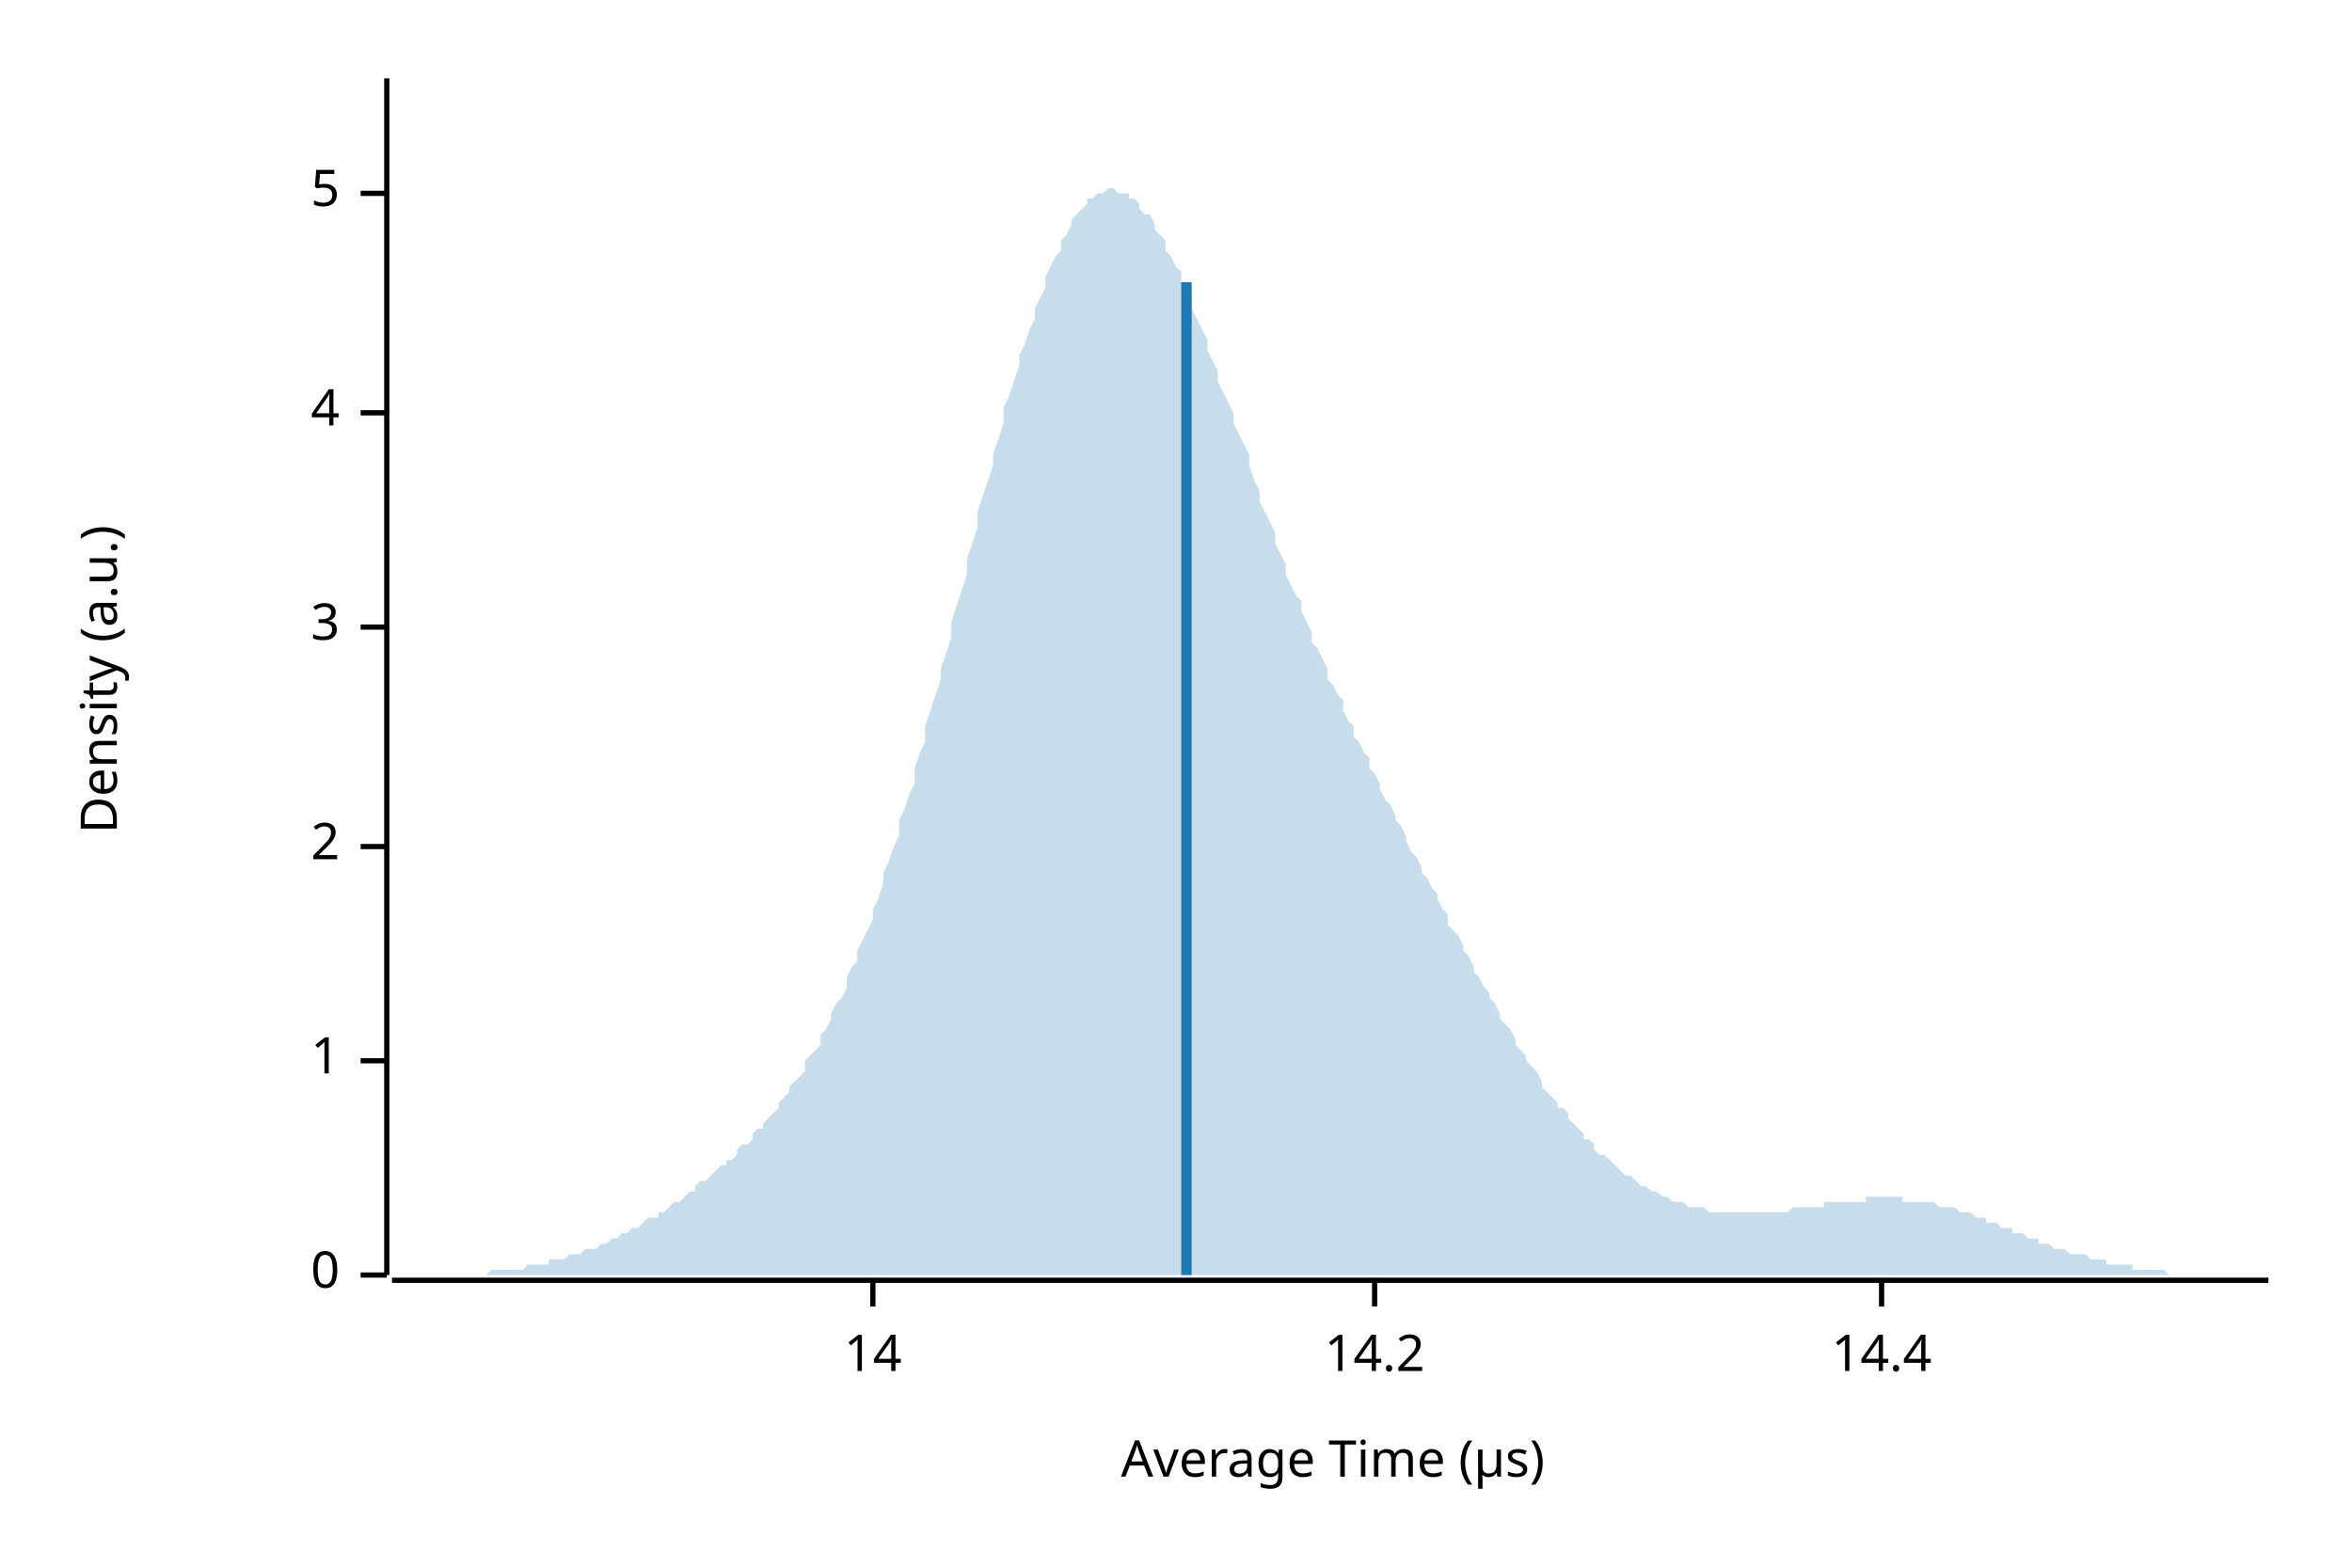
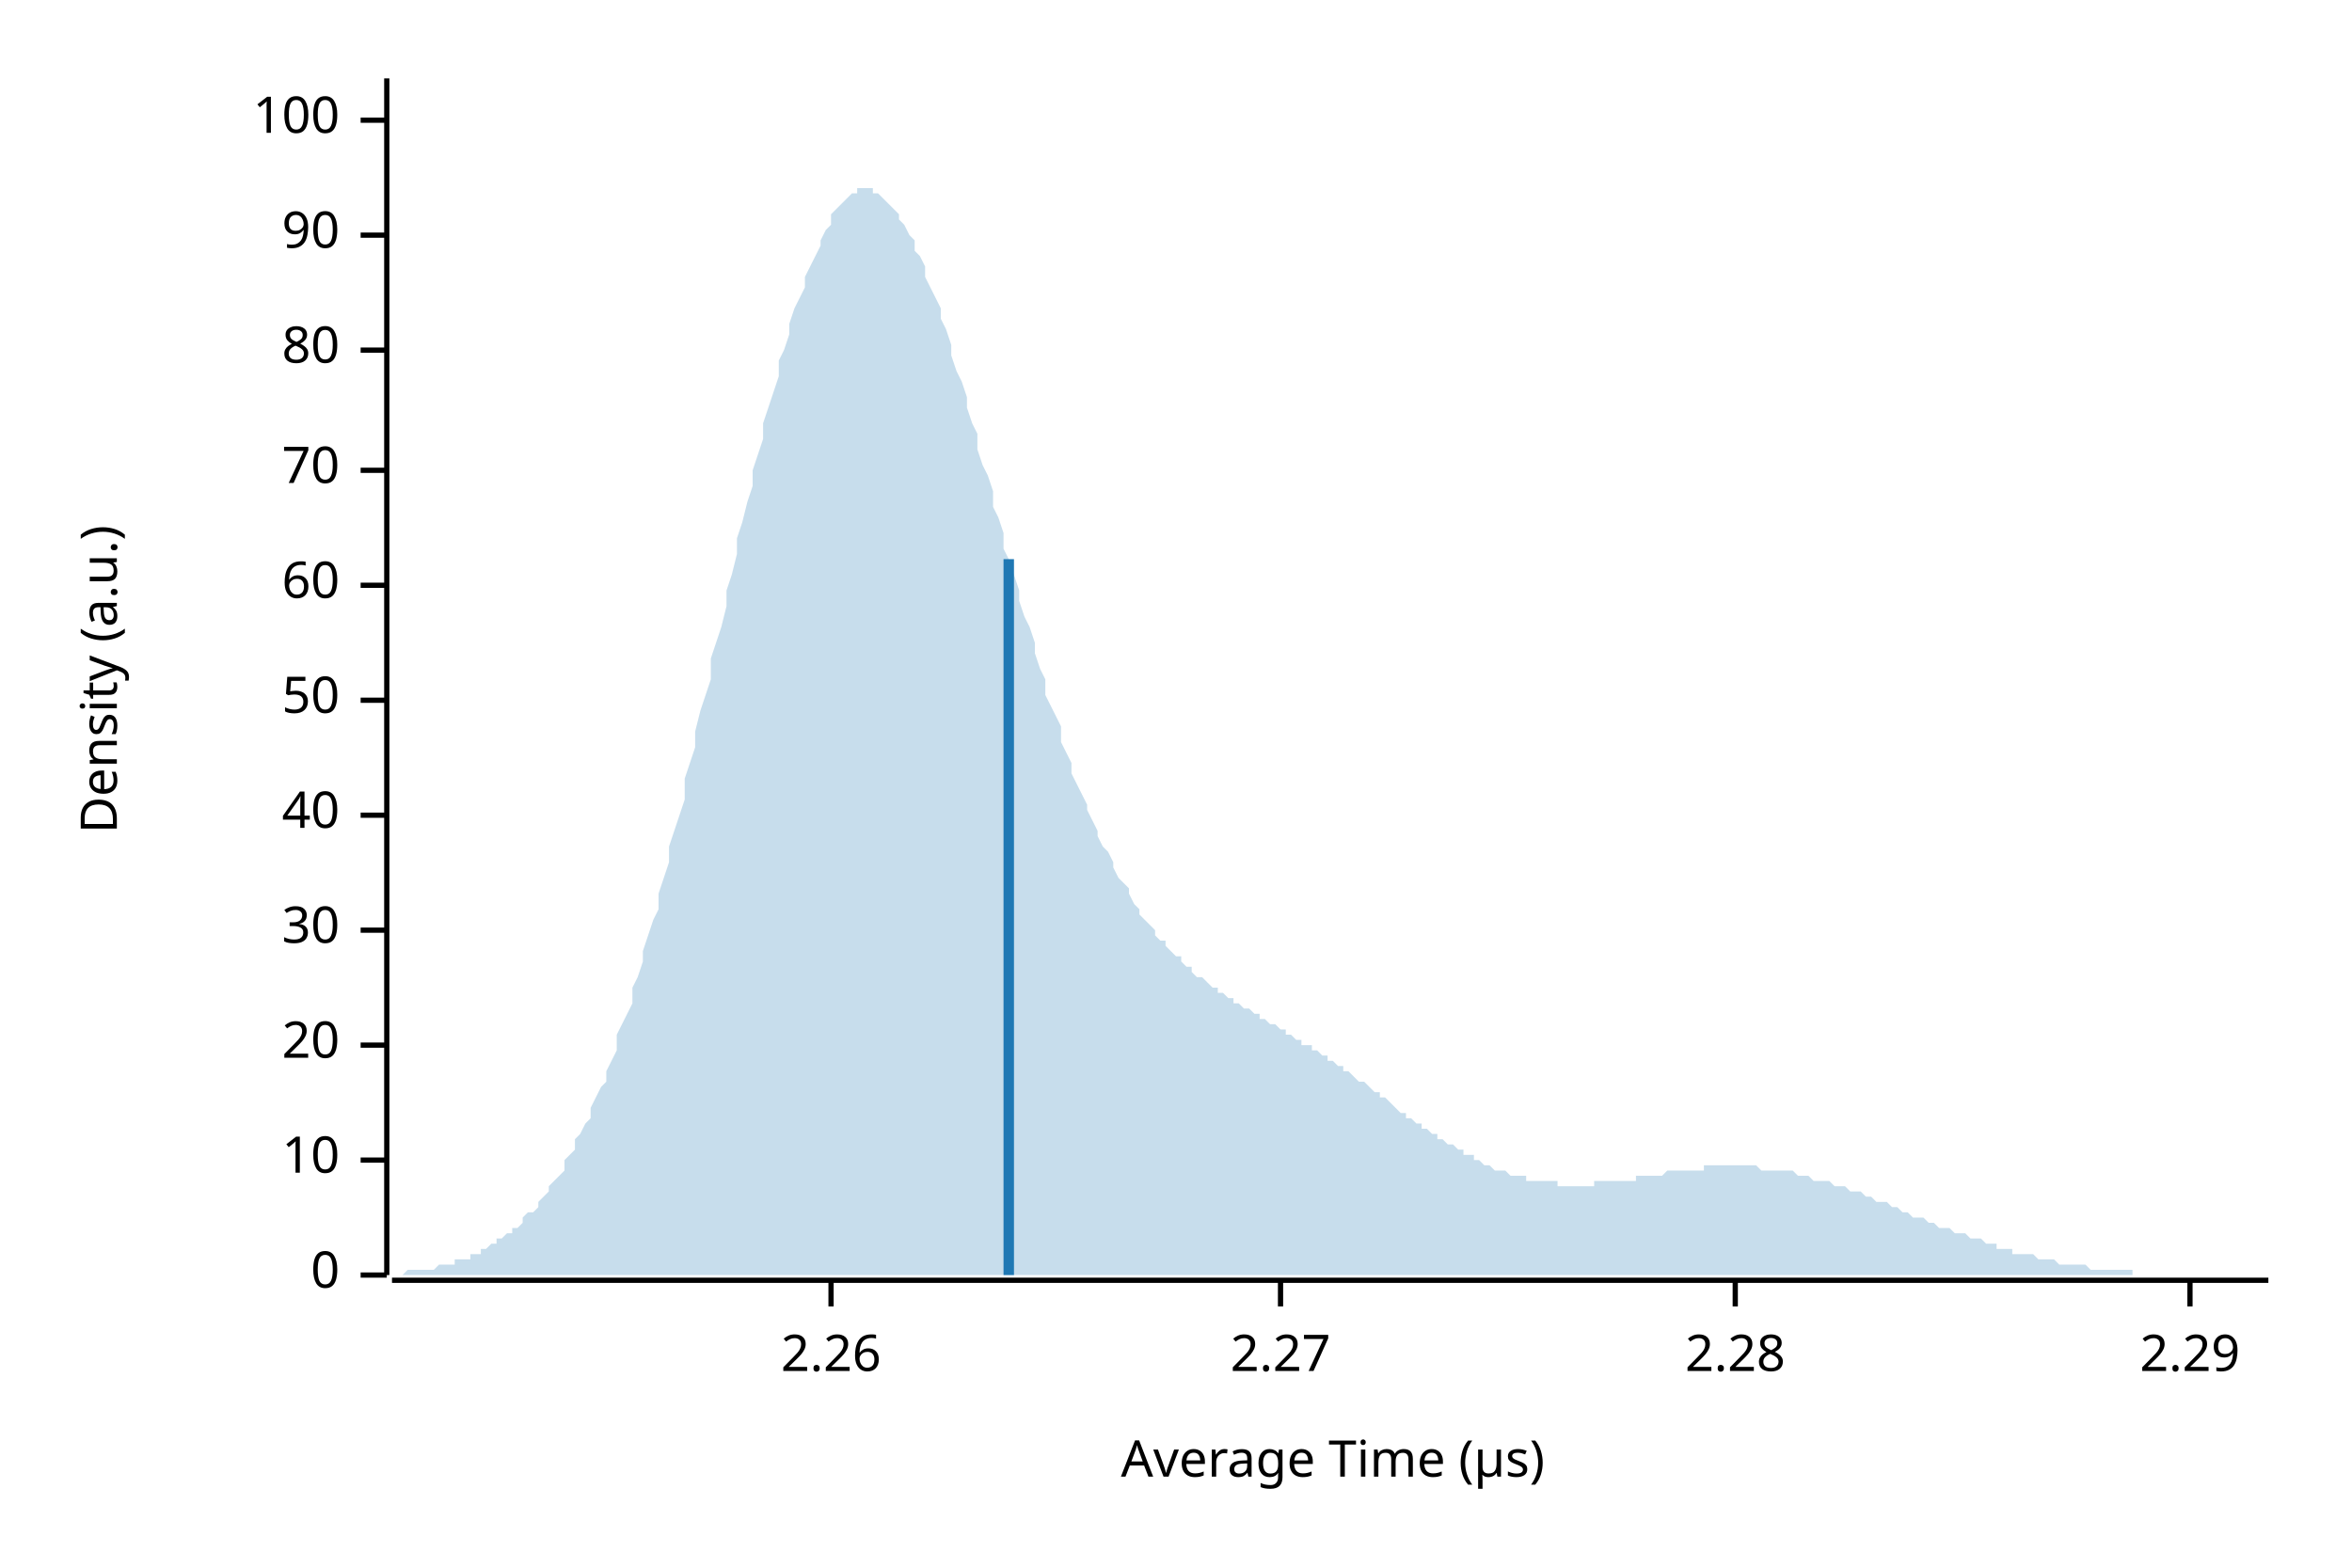
<svg xmlns="http://www.w3.org/2000/svg" width="450" height="300" viewBox="0 0 450 300">
  <text x="15" y="130" dy="0.76em" text-anchor="middle" font-family="sans-serif" font-size="9.677" opacity="1" fill="#000000" transform="rotate(270, 15, 130)">
Density (a.u.)
</text>
  <text x="255" y="285" dy="-0.5ex" text-anchor="middle" font-family="sans-serif" font-size="9.677" opacity="1" fill="#000000">
Average Time (µs)
</text>
  <polyline fill="none" opacity="1" stroke="#000000" stroke-width="1" points="74,15 74,244 " />
  <text x="65" y="244" dy="0.5ex" text-anchor="end" font-family="sans-serif" font-size="9.677" opacity="1" fill="#000000">
0
</text>
  <polyline fill="none" opacity="1" stroke="#000000" stroke-width="1" points="69,244 74,244 " />
-   <text x="65" y="203" dy="0.5ex" text-anchor="end" font-family="sans-serif" font-size="9.677" opacity="1" fill="#000000">
- 1
+   <text x="65" y="222" dy="0.5ex" text-anchor="end" font-family="sans-serif" font-size="9.677" opacity="1" fill="#000000">
+ 10
</text>
-   <polyline fill="none" opacity="1" stroke="#000000" stroke-width="1" points="69,203 74,203 " />
-   <text x="65" y="162" dy="0.5ex" text-anchor="end" font-family="sans-serif" font-size="9.677" opacity="1" fill="#000000">
- 2
+   <polyline fill="none" opacity="1" stroke="#000000" stroke-width="1" points="69,222 74,222 " />
+   <text x="65" y="200" dy="0.5ex" text-anchor="end" font-family="sans-serif" font-size="9.677" opacity="1" fill="#000000">
+ 20
</text>
-   <polyline fill="none" opacity="1" stroke="#000000" stroke-width="1" points="69,162 74,162 " />
-   <text x="65" y="120" dy="0.5ex" text-anchor="end" font-family="sans-serif" font-size="9.677" opacity="1" fill="#000000">
- 3
+   <polyline fill="none" opacity="1" stroke="#000000" stroke-width="1" points="69,200 74,200 " />
+   <text x="65" y="178" dy="0.5ex" text-anchor="end" font-family="sans-serif" font-size="9.677" opacity="1" fill="#000000">
+ 30
</text>
-   <polyline fill="none" opacity="1" stroke="#000000" stroke-width="1" points="69,120 74,120 " />
-   <text x="65" y="79" dy="0.5ex" text-anchor="end" font-family="sans-serif" font-size="9.677" opacity="1" fill="#000000">
- 4
+   <polyline fill="none" opacity="1" stroke="#000000" stroke-width="1" points="69,178 74,178 " />
+   <text x="65" y="156" dy="0.5ex" text-anchor="end" font-family="sans-serif" font-size="9.677" opacity="1" fill="#000000">
+ 40
</text>
-   <polyline fill="none" opacity="1" stroke="#000000" stroke-width="1" points="69,79 74,79 " />
-   <text x="65" y="37" dy="0.5ex" text-anchor="end" font-family="sans-serif" font-size="9.677" opacity="1" fill="#000000">
- 5
+   <polyline fill="none" opacity="1" stroke="#000000" stroke-width="1" points="69,156 74,156 " />
+   <text x="65" y="134" dy="0.5ex" text-anchor="end" font-family="sans-serif" font-size="9.677" opacity="1" fill="#000000">
+ 50
</text>
-   <polyline fill="none" opacity="1" stroke="#000000" stroke-width="1" points="69,37 74,37 " />
+   <polyline fill="none" opacity="1" stroke="#000000" stroke-width="1" points="69,134 74,134 " />
+   <text x="65" y="112" dy="0.5ex" text-anchor="end" font-family="sans-serif" font-size="9.677" opacity="1" fill="#000000">
+ 60
+ </text>
+   <polyline fill="none" opacity="1" stroke="#000000" stroke-width="1" points="69,112 74,112 " />
+   <text x="65" y="90" dy="0.5ex" text-anchor="end" font-family="sans-serif" font-size="9.677" opacity="1" fill="#000000">
+ 70
+ </text>
+   <polyline fill="none" opacity="1" stroke="#000000" stroke-width="1" points="69,90 74,90 " />
+   <text x="65" y="67" dy="0.5ex" text-anchor="end" font-family="sans-serif" font-size="9.677" opacity="1" fill="#000000">
+ 80
+ </text>
+   <polyline fill="none" opacity="1" stroke="#000000" stroke-width="1" points="69,67 74,67 " />
+   <text x="65" y="45" dy="0.5ex" text-anchor="end" font-family="sans-serif" font-size="9.677" opacity="1" fill="#000000">
+ 90
+ </text>
+   <polyline fill="none" opacity="1" stroke="#000000" stroke-width="1" points="69,45 74,45 " />
+   <text x="65" y="23" dy="0.5ex" text-anchor="end" font-family="sans-serif" font-size="9.677" opacity="1" fill="#000000">
+ 100
+ </text>
+   <polyline fill="none" opacity="1" stroke="#000000" stroke-width="1" points="69,23 74,23 " />
  <polyline fill="none" opacity="1" stroke="#000000" stroke-width="1" points="75,245 434,245 " />
-   <text x="167" y="255" dy="0.76em" text-anchor="middle" font-family="sans-serif" font-size="9.677" opacity="1" fill="#000000">
- 14
+   <text x="159" y="255" dy="0.76em" text-anchor="middle" font-family="sans-serif" font-size="9.677" opacity="1" fill="#000000">
+ 2.26
</text>
-   <polyline fill="none" opacity="1" stroke="#000000" stroke-width="1" points="167,245 167,250 " />
-   <text x="263" y="255" dy="0.76em" text-anchor="middle" font-family="sans-serif" font-size="9.677" opacity="1" fill="#000000">
- 14.2
+   <polyline fill="none" opacity="1" stroke="#000000" stroke-width="1" points="159,245 159,250 " />
+   <text x="245" y="255" dy="0.76em" text-anchor="middle" font-family="sans-serif" font-size="9.677" opacity="1" fill="#000000">
+ 2.27
</text>
-   <polyline fill="none" opacity="1" stroke="#000000" stroke-width="1" points="263,245 263,250 " />
-   <text x="360" y="255" dy="0.76em" text-anchor="middle" font-family="sans-serif" font-size="9.677" opacity="1" fill="#000000">
- 14.4
+   <polyline fill="none" opacity="1" stroke="#000000" stroke-width="1" points="245,245 245,250 " />
+   <text x="332" y="255" dy="0.76em" text-anchor="middle" font-family="sans-serif" font-size="9.677" opacity="1" fill="#000000">
+ 2.28
</text>
-   <polyline fill="none" opacity="1" stroke="#000000" stroke-width="1" points="360,245 360,250 " />
-   <polygon opacity="0.25" fill="#1F78B4" points="75,244 75,244 76,244 77,244 77,244 78,244 79,244 80,244 80,244 81,244 82,244 82,244 83,244 84,244 85,244 85,244 86,244 87,244 87,244 88,244 89,244 90,244 90,244 91,244 92,244 92,244 93,244 94,243 95,243 95,243 96,243 97,243 98,243 98,243 99,243 100,243 100,243 101,242 102,242 103,242 103,242 104,242 105,242 105,241 106,241 107,241 108,241 108,241 109,240 110,240 110,240 111,240 112,239 113,239 113,239 114,239 115,238 116,238 116,238 117,237 118,237 118,237 119,236 120,236 121,235 121,235 122,235 123,234 123,234 124,233 125,233 126,233 126,232 127,232 128,231 128,231 129,230 130,230 131,229 131,229 132,228 133,228 133,227 134,226 135,226 136,225 136,225 137,224 138,223 139,223 139,222 140,222 141,221 141,220 142,219 143,219 144,218 144,217 145,216 146,216 146,215 147,214 148,213 149,212 149,211 150,210 151,209 151,208 152,207 153,206 154,205 154,203 155,202 156,201 157,200 157,198 158,197 159,195 159,194 160,192 161,191 162,189 162,187 163,185 164,184 164,182 165,180 166,178 167,176 167,174 168,172 169,169 169,167 170,165 171,162 172,160 172,157 173,155 174,152 175,150 175,147 176,144 177,142 177,139 178,136 179,133 180,130 180,128 181,125 182,122 182,119 183,116 184,113 185,110 185,107 186,104 187,101 187,98 188,95 189,92 190,89 190,87 191,84 192,81 192,78 193,76 194,73 195,70 195,68 196,66 197,63 198,61 198,59 199,57 200,55 200,53 201,51 202,49 203,48 203,46 204,45 205,43 205,42 206,41 207,40 208,39 208,38 209,38 210,37 210,37 211,37 212,36 213,36 213,36 214,37 215,37 216,37 216,38 217,38 218,39 218,40 219,41 220,41 221,43 221,44 222,45 223,46 223,48 224,49 225,51 226,52 226,54 227,56 228,57 228,59 229,61 230,63 231,65 231,67 232,69 233,71 233,73 234,75 235,77 236,79 236,81 237,83 238,85 239,87 239,89 240,92 241,94 241,96 242,98 243,100 244,102 244,104 245,106 246,108 246,110 247,112 248,114 249,115 249,117 250,119 251,121 251,123 252,124 253,126 254,128 254,130 255,131 256,133 257,134 257,136 258,138 259,139 259,141 260,142 261,144 262,145 262,147 263,148 264,150 264,151 265,153 266,154 267,156 267,157 268,158 269,160 269,161 270,163 271,164 272,166 272,167 273,168 274,170 275,171 275,172 276,174 277,175 277,177 278,178 279,179 280,181 280,182 281,183 282,185 282,186 283,187 284,189 285,190 285,191 286,192 287,194 287,195 288,196 289,197 290,199 290,200 291,201 292,202 292,203 293,204 294,205 295,207 295,208 296,209 297,210 298,211 298,212 299,212 300,213 300,214 301,215 302,216 303,217 303,218 304,218 305,219 305,220 306,221 307,221 308,222 308,222 309,223 310,224 310,224 311,225 312,225 313,226 313,226 314,227 315,227 316,228 316,228 317,228 318,229 318,229 319,229 320,230 321,230 321,230 322,230 323,231 323,231 324,231 325,231 326,231 326,231 327,232 328,232 328,232 329,232 330,232 331,232 331,232 332,232 333,232 333,232 334,232 335,232 336,232 336,232 337,232 338,232 339,232 339,232 340,232 341,232 341,232 342,232 343,231 344,231 344,231 345,231 346,231 346,231 347,231 348,231 349,231 349,230 350,230 351,230 351,230 352,230 353,230 354,230 354,230 355,230 356,230 357,230 357,229 358,229 359,229 359,229 360,229 361,229 362,229 362,229 363,229 364,229 364,230 365,230 366,230 367,230 367,230 368,230 369,230 369,230 370,230 371,231 372,231 372,231 373,231 374,231 375,232 375,232 376,232 377,232 377,232 378,233 379,233 380,233 380,234 381,234 382,234 382,234 383,235 384,235 385,235 385,236 386,236 387,236 387,236 388,237 389,237 390,237 390,238 391,238 392,238 392,238 393,239 394,239 395,239 395,239 396,240 397,240 398,240 398,240 399,240 400,241 400,241 401,241 402,241 403,241 403,242 404,242 405,242 405,242 406,242 407,242 408,242 408,243 409,243 410,243 410,243 411,243 412,243 413,243 413,243 414,243 415,244 416,244 416,244 417,244 418,244 418,244 419,244 420,244 421,244 421,244 422,244 423,244 423,244 424,244 425,244 426,244 426,244 427,244 428,244 428,244 429,244 430,244 431,244 431,244 432,244 433,244 434,244 434,244 75,244 " />
-   <polyline fill="none" opacity="1" stroke="#1F78B4" stroke-width="2" points="227,244 227,54 " />
+   <polyline fill="none" opacity="1" stroke="#000000" stroke-width="1" points="332,245 332,250 " />
+   <text x="419" y="255" dy="0.76em" text-anchor="middle" font-family="sans-serif" font-size="9.677" opacity="1" fill="#000000">
+ 2.29
+ </text>
+   <polyline fill="none" opacity="1" stroke="#000000" stroke-width="1" points="419,245 419,250 " />
+   <polygon opacity="0.25" fill="#1F78B4" points="75,244 75,244 76,244 77,244 77,244 78,243 79,243 80,243 80,243 81,243 82,243 82,243 83,243 84,242 85,242 85,242 86,242 87,242 87,241 88,241 89,241 90,241 90,240 91,240 92,240 92,239 93,239 94,238 95,238 95,237 96,237 97,236 98,236 98,235 99,235 100,234 100,233 101,232 102,232 103,231 103,230 104,229 105,228 105,227 106,226 107,225 108,224 108,222 109,221 110,220 110,218 111,217 112,215 113,214 113,212 114,210 115,208 116,207 116,205 117,203 118,201 118,198 119,196 120,194 121,192 121,189 122,187 123,184 123,182 124,179 125,176 126,174 126,171 127,168 128,165 128,162 129,159 130,156 131,153 131,149 132,146 133,143 133,140 134,136 135,133 136,130 136,126 137,123 138,120 139,116 139,113 140,110 141,106 141,103 142,100 143,96 144,93 144,90 145,87 146,84 146,81 147,78 148,75 149,72 149,69 150,67 151,64 151,62 152,59 153,57 154,55 154,53 155,51 156,49 157,47 157,46 158,44 159,43 159,41 160,40 161,39 162,38 162,38 163,37 164,37 164,36 165,36 166,36 167,36 167,37 168,37 169,38 169,38 170,39 171,40 172,41 172,42 173,43 174,45 175,46 175,48 176,49 177,51 177,53 178,55 179,57 180,59 180,61 181,63 182,66 182,68 183,71 184,73 185,76 185,78 186,81 187,83 187,86 188,89 189,91 190,94 190,97 191,99 192,102 192,105 193,107 194,110 195,113 195,115 196,118 197,120 198,123 198,125 199,128 200,130 200,133 201,135 202,137 203,139 203,142 204,144 205,146 205,148 206,150 207,152 208,154 208,155 209,157 210,159 210,160 211,162 212,163 213,165 213,166 214,168 215,169 216,170 216,171 217,173 218,174 218,175 219,176 220,177 221,178 221,179 222,180 223,180 223,181 224,182 225,183 226,183 226,184 227,185 228,185 228,186 229,187 230,187 231,188 231,188 232,189 233,189 233,190 234,190 235,191 236,191 236,192 237,192 238,193 239,193 239,193 240,194 241,194 241,195 242,195 243,196 244,196 244,196 245,197 246,197 246,198 247,198 248,199 249,199 249,200 250,200 251,200 251,201 252,201 253,202 254,202 254,203 255,203 256,204 257,204 257,205 258,205 259,206 259,206 260,207 261,207 262,208 262,208 263,209 264,209 264,210 265,210 266,211 267,212 267,212 268,213 269,213 269,214 270,214 271,215 272,215 272,216 273,216 274,217 275,217 275,218 276,218 277,219 277,219 278,219 279,220 280,220 280,221 281,221 282,221 282,222 283,222 284,223 285,223 285,223 286,224 287,224 287,224 288,224 289,225 290,225 290,225 291,225 292,225 292,226 293,226 294,226 295,226 295,226 296,226 297,226 298,226 298,227 299,227 300,227 300,227 301,227 302,227 303,227 303,227 304,227 305,227 305,226 306,226 307,226 308,226 308,226 309,226 310,226 310,226 311,226 312,226 313,226 313,225 314,225 315,225 316,225 316,225 317,225 318,225 318,225 319,224 320,224 321,224 321,224 322,224 323,224 323,224 324,224 325,224 326,224 326,223 327,223 328,223 328,223 329,223 330,223 331,223 331,223 332,223 333,223 333,223 334,223 335,223 336,223 336,223 337,224 338,224 339,224 339,224 340,224 341,224 341,224 342,224 343,224 344,225 344,225 345,225 346,225 346,225 347,226 348,226 349,226 349,226 350,226 351,227 351,227 352,227 353,227 354,228 354,228 355,228 356,228 357,229 357,229 358,229 359,230 359,230 360,230 361,230 362,231 362,231 363,231 364,232 364,232 365,232 366,233 367,233 367,233 368,233 369,234 369,234 370,234 371,235 372,235 372,235 373,235 374,236 375,236 375,236 376,236 377,237 377,237 378,237 379,237 380,238 380,238 381,238 382,238 382,239 383,239 384,239 385,239 385,240 386,240 387,240 387,240 388,240 389,240 390,241 390,241 391,241 392,241 392,241 393,241 394,242 395,242 395,242 396,242 397,242 398,242 398,242 399,242 400,243 400,243 401,243 402,243 403,243 403,243 404,243 405,243 405,243 406,243 407,243 408,243 408,244 409,244 410,244 410,244 411,244 412,244 413,244 413,244 414,244 415,244 416,244 416,244 417,244 418,244 418,244 419,244 420,244 421,244 421,244 422,244 423,244 423,244 424,244 425,244 426,244 426,244 427,244 428,244 428,244 429,244 430,244 431,244 431,244 432,244 433,244 434,244 434,244 75,244 " />
+   <polyline fill="none" opacity="1" stroke="#1F78B4" stroke-width="2" points="193,244 193,107 " />
</svg>
